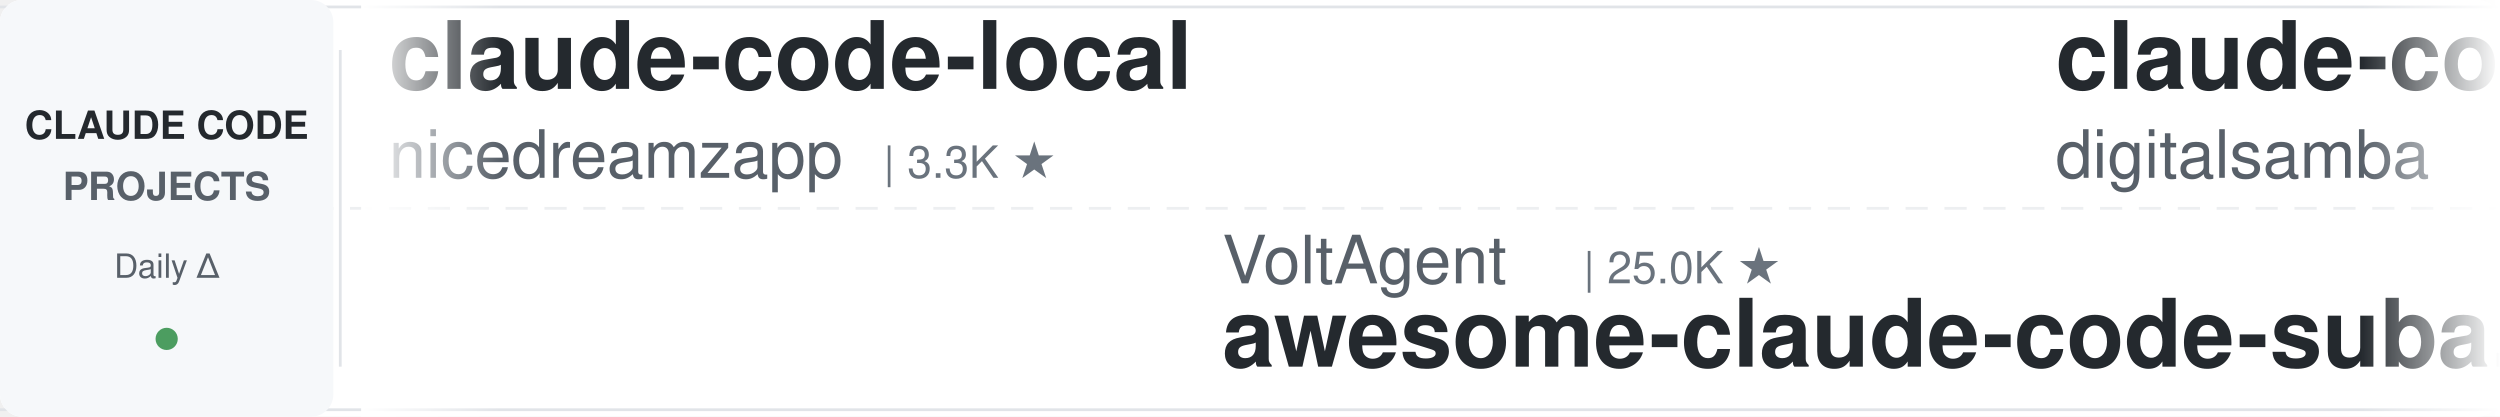
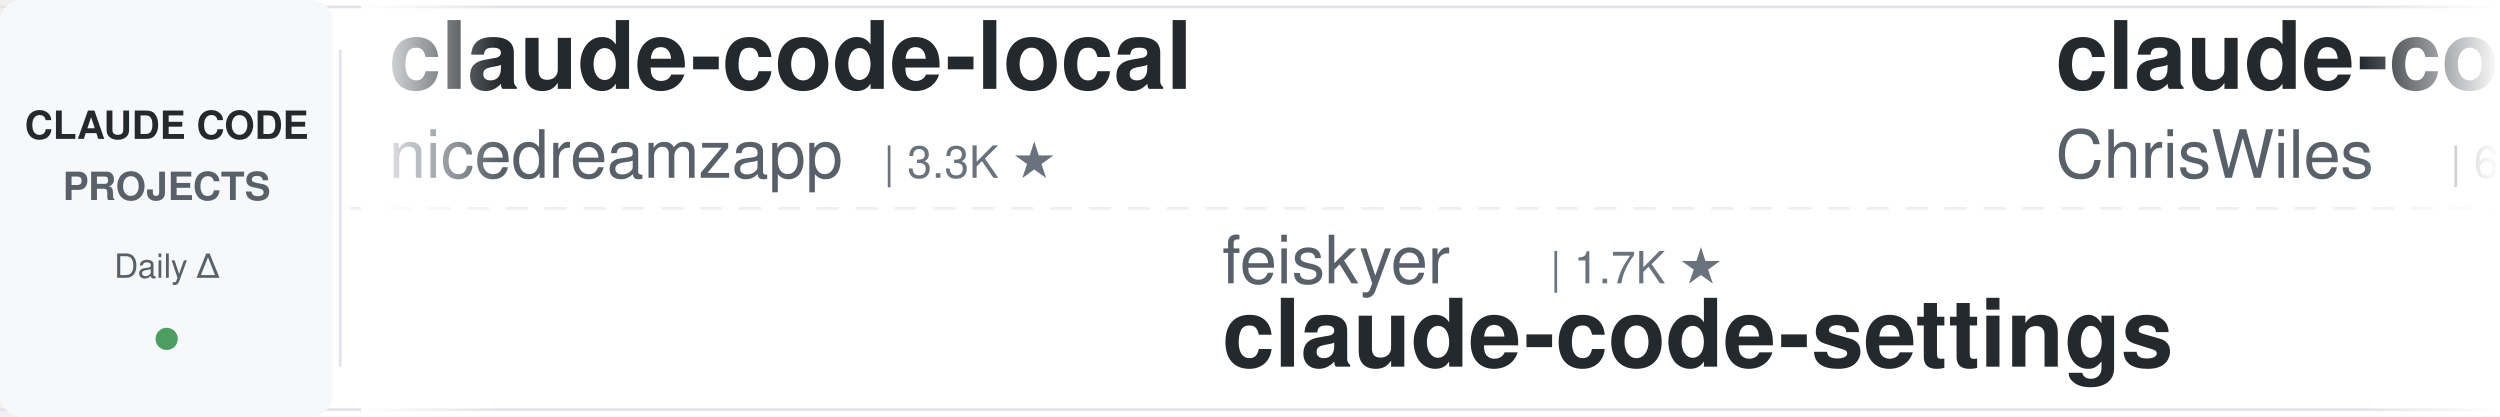
<svg xmlns="http://www.w3.org/2000/svg" width="900" height="150">
  <defs>
    <linearGradient id="leftFade" x1="0%" y1="0%" x2="100%" y2="0%">
      <stop offset="0%" style="stop-color:#ffffff;stop-opacity:1" />
      <stop offset="100%" style="stop-color:#ffffff;stop-opacity:0" />
    </linearGradient>
    <linearGradient id="rightFade" x1="0%" y1="0%" x2="100%" y2="0%">
      <stop offset="0%" style="stop-color:#ffffff;stop-opacity:0" />
      <stop offset="100%" style="stop-color:#ffffff;stop-opacity:1" />
    </linearGradient>
  </defs>
  <rect width="900" height="150" fill="#ffffff" rx="8" />
  <rect x="0" y="2" width="900" height="1" fill="#e1e4e8" />
  <rect x="0" y="147" width="900" height="1" fill="#e1e4e8" />
  <line x1="0" y1="75" x2="900" y2="75" stroke="#e1e4e8" stroke-width="1" stroke-dasharray="8 6" opacity="0.6" />
  <rect x="0" y="0" width="120" height="150" fill="#f6f8fa" rx="8" />
  <text x="60" y="50" font-family="-apple-system, BlinkMacSystemFont, 'Segoe UI', Helvetica, Arial, sans-serif" font-size="14" font-weight="600" fill="#24292e" text-anchor="middle">CLAUDE CODE</text>
  <text x="60" y="72" font-family="-apple-system, BlinkMacSystemFont, 'Segoe UI', Helvetica, Arial, sans-serif" font-size="14" font-weight="600" fill="#586069" text-anchor="middle">PROJECTS</text>
  <text x="60" y="100" font-family="-apple-system, BlinkMacSystemFont, 'Segoe UI', Helvetica, Arial, sans-serif" font-size="12" font-weight="500" fill="#586069" text-anchor="middle">Daily Δ</text>
  <circle cx="60" cy="122" r="4" fill="#22863a" opacity="0.8" />
  <rect x="122" y="18" width="1" height="114" fill="#e1e4e8" />
  <clipPath id="tickerClip">
    <rect x="130" y="0" width="770" height="150" />
  </clipPath>
  <g clip-path="url(#tickerClip)">
    <g id="tickerItems">
      <animateTransform attributeName="transform" attributeType="XML" type="translate" from="0 0" to="-3000 0" dur="54s" repeatCount="indefinite" />
      <g transform="translate(0, 0)">
        <text x="140" y="32" font-family="-apple-system, BlinkMacSystemFont, 'Segoe UI', Helvetica, Arial, sans-serif" font-size="34" font-weight="600" fill="#24292e">claude-code-local</text>
        <text x="140" y="64" font-family="-apple-system, BlinkMacSystemFont, 'Segoe UI', Helvetica, Arial, sans-serif" font-size="24" font-weight="400" fill="#586069">nicedreamzapp</text>
        <text x="318" y="64" font-family="-apple-system, BlinkMacSystemFont, 'Segoe UI', Helvetica, Arial, sans-serif" font-size="16" font-weight="500" fill="#6a737d">| 3.3K ★</text>
      </g>
      <g transform="translate(300, 0)">
+         <text x="140" y="102" font-family="-apple-system, BlinkMacSystemFont, 'Segoe UI', Helvetica, Arial, sans-serif" font-size="24" font-weight="400" fill="#586069">feiskyer</text>
+         <text x="258" y="102" font-family="-apple-system, BlinkMacSystemFont, 'Segoe UI', Helvetica, Arial, sans-serif" font-size="16" font-weight="500" fill="#6a737d">| 1.7K ★</text>
+         <text x="140" y="132" font-family="-apple-system, BlinkMacSystemFont, 'Segoe UI', Helvetica, Arial, sans-serif" font-size="34" font-weight="600" fill="#24292e">claude-code-settings</text>
+       </g>
+       <g transform="translate(600, 0)">
+         <text x="140" y="32" font-family="-apple-system, BlinkMacSystemFont, 'Segoe UI', Helvetica, Arial, sans-serif" font-size="34" font-weight="600" fill="#24292e">claude-code-showcase</text>
+         <text x="140" y="64" font-family="-apple-system, BlinkMacSystemFont, 'Segoe UI', Helvetica, Arial, sans-serif" font-size="24" font-weight="400" fill="#586069">ChrisWiles</text>
+         <text x="282" y="64" font-family="-apple-system, BlinkMacSystemFont, 'Segoe UI', Helvetica, Arial, sans-serif" font-size="16" font-weight="500" fill="#6a737d">| 6.1K ★</text>
+       </g>
+       <g transform="translate(900, 0)">
+         <text x="140" y="102" font-family="-apple-system, BlinkMacSystemFont, 'Segoe UI', Helvetica, Arial, sans-serif" font-size="24" font-weight="400" fill="#586069">Cranot</text>
+         <text x="234" y="102" font-family="-apple-system, BlinkMacSystemFont, 'Segoe UI', Helvetica, Arial, sans-serif" font-size="16" font-weight="500" fill="#6a737d">| 2.9K ★</text>
+         <text x="140" y="132" font-family="-apple-system, BlinkMacSystemFont, 'Segoe UI', Helvetica, Arial, sans-serif" font-size="34" font-weight="600" fill="#24292e">claude-code-guide</text>
+       </g>
+       <g transform="translate(1200, 0)">
+         <text x="140" y="32" font-family="-apple-system, BlinkMacSystemFont, 'Segoe UI', Helvetica, Arial, sans-serif" font-size="34" font-weight="600" fill="#24292e">claude-code-best-practic...</text>
+         <text x="140" y="64" font-family="-apple-system, BlinkMacSystemFont, 'Segoe UI', Helvetica, Arial, sans-serif" font-size="24" font-weight="400" fill="#586069">shanraisshan</text>
+         <text x="306" y="64" font-family="-apple-system, BlinkMacSystemFont, 'Segoe UI', Helvetica, Arial, sans-serif" font-size="16" font-weight="500" fill="#6a737d">| 65.8K ★</text>
+       </g>
+       <g transform="translate(1500, 0)">
+         <text x="140" y="102" font-family="-apple-system, BlinkMacSystemFont, 'Segoe UI', Helvetica, Arial, sans-serif" font-size="24" font-weight="400" fill="#586069">edmund-io</text>
+         <text x="270" y="102" font-family="-apple-system, BlinkMacSystemFont, 'Segoe UI', Helvetica, Arial, sans-serif" font-size="16" font-weight="500" fill="#6a737d">| 1.5K ★</text>
+         <text x="140" y="132" font-family="-apple-system, BlinkMacSystemFont, 'Segoe UI', Helvetica, Arial, sans-serif" font-size="34" font-weight="600" fill="#24292e">edmunds-claude-code</text>
+       </g>
+       <g transform="translate(1800, 0)">
+         <text x="140" y="32" font-family="-apple-system, BlinkMacSystemFont, 'Segoe UI', Helvetica, Arial, sans-serif" font-size="34" font-weight="600" fill="#24292e">claude-code-source-build</text>
+         <text x="140" y="64" font-family="-apple-system, BlinkMacSystemFont, 'Segoe UI', Helvetica, Arial, sans-serif" font-size="24" font-weight="400" fill="#586069">andrew-kramer-inno</text>
+         <text x="378" y="64" font-family="-apple-system, BlinkMacSystemFont, 'Segoe UI', Helvetica, Arial, sans-serif" font-size="16" font-weight="500" fill="#6a737d">| 595 ★</text>
+       </g>
+       <g transform="translate(2100, 0)">
        <text x="140" y="102" font-family="-apple-system, BlinkMacSystemFont, 'Segoe UI', Helvetica, Arial, sans-serif" font-size="24" font-weight="400" fill="#586069">VoltAgent</text>
        <text x="270" y="102" font-family="-apple-system, BlinkMacSystemFont, 'Segoe UI', Helvetica, Arial, sans-serif" font-size="16" font-weight="500" fill="#6a737d">| 25.0K ★</text>
        <text x="140" y="132" font-family="-apple-system, BlinkMacSystemFont, 'Segoe UI', Helvetica, Arial, sans-serif" font-size="34" font-weight="600" fill="#24292e">awesome-claude-code-suba...</text>
      </g>
-       <g transform="translate(600, 0)">
-         <text x="140" y="32" font-family="-apple-system, BlinkMacSystemFont, 'Segoe UI', Helvetica, Arial, sans-serif" font-size="34" font-weight="600" fill="#24292e">claude-code-video-toolki...</text>
-         <text x="140" y="64" font-family="-apple-system, BlinkMacSystemFont, 'Segoe UI', Helvetica, Arial, sans-serif" font-size="24" font-weight="400" fill="#586069">digitalsamba</text>
-         <text x="306" y="64" font-family="-apple-system, BlinkMacSystemFont, 'Segoe UI', Helvetica, Arial, sans-serif" font-size="16" font-weight="500" fill="#6a737d">| 2.1K ★</text>
-       </g>
-       <g transform="translate(900, 0)">
-         <text x="140" y="102" font-family="-apple-system, BlinkMacSystemFont, 'Segoe UI', Helvetica, Arial, sans-serif" font-size="24" font-weight="400" fill="#586069">Yeachan-Heo</text>
-         <text x="294" y="102" font-family="-apple-system, BlinkMacSystemFont, 'Segoe UI', Helvetica, Arial, sans-serif" font-size="16" font-weight="500" fill="#6a737d">| 39.1K ★</text>
-         <text x="140" y="132" font-family="-apple-system, BlinkMacSystemFont, 'Segoe UI', Helvetica, Arial, sans-serif" font-size="34" font-weight="600" fill="#24292e">oh-my-claudecode</text>
-       </g>
-       <g transform="translate(1200, 0)">
-         <text x="140" y="32" font-family="-apple-system, BlinkMacSystemFont, 'Segoe UI', Helvetica, Arial, sans-serif" font-size="34" font-weight="600" fill="#24292e">claude-code-rust</text>
-         <text x="140" y="64" font-family="-apple-system, BlinkMacSystemFont, 'Segoe UI', Helvetica, Arial, sans-serif" font-size="24" font-weight="400" fill="#586069">lorryjovens-hub</text>
-         <text x="342" y="64" font-family="-apple-system, BlinkMacSystemFont, 'Segoe UI', Helvetica, Arial, sans-serif" font-size="16" font-weight="500" fill="#6a737d">| 1.7K ★</text>
-       </g>
-       <g transform="translate(1500, 0)">
-         <text x="140" y="102" font-family="-apple-system, BlinkMacSystemFont, 'Segoe UI', Helvetica, Arial, sans-serif" font-size="24" font-weight="400" fill="#586069">fuergaosi233</text>
-         <text x="306" y="102" font-family="-apple-system, BlinkMacSystemFont, 'Segoe UI', Helvetica, Arial, sans-serif" font-size="16" font-weight="500" fill="#6a737d">| 2.8K ★</text>
-         <text x="140" y="132" font-family="-apple-system, BlinkMacSystemFont, 'Segoe UI', Helvetica, Arial, sans-serif" font-size="34" font-weight="600" fill="#24292e">claude-code-proxy</text>
-       </g>
-       <g transform="translate(1800, 0)">
-         <text x="140" y="32" font-family="-apple-system, BlinkMacSystemFont, 'Segoe UI', Helvetica, Arial, sans-serif" font-size="34" font-weight="600" fill="#24292e">claude-code-source</text>
-         <text x="140" y="64" font-family="-apple-system, BlinkMacSystemFont, 'Segoe UI', Helvetica, Arial, sans-serif" font-size="24" font-weight="400" fill="#586069">JrCx7scC</text>
-         <text x="258" y="64" font-family="-apple-system, BlinkMacSystemFont, 'Segoe UI', Helvetica, Arial, sans-serif" font-size="16" font-weight="500" fill="#6a737d">| 376 ★</text>
-       </g>
-       <g transform="translate(2100, 0)">
-         <text x="140" y="102" font-family="-apple-system, BlinkMacSystemFont, 'Segoe UI', Helvetica, Arial, sans-serif" font-size="24" font-weight="400" fill="#586069">Chachamaru127</text>
-         <text x="318" y="102" font-family="-apple-system, BlinkMacSystemFont, 'Segoe UI', Helvetica, Arial, sans-serif" font-size="16" font-weight="500" fill="#6a737d">| 3.1K ★</text>
-         <text x="140" y="132" font-family="-apple-system, BlinkMacSystemFont, 'Segoe UI', Helvetica, Arial, sans-serif" font-size="34" font-weight="600" fill="#24292e">claude-code-harness</text>
-       </g>
      <g transform="translate(2400, 0)">
-         <text x="140" y="32" font-family="-apple-system, BlinkMacSystemFont, 'Segoe UI', Helvetica, Arial, sans-serif" font-size="34" font-weight="600" fill="#24292e">pi-vs-claude-code</text>
-         <text x="140" y="64" font-family="-apple-system, BlinkMacSystemFont, 'Segoe UI', Helvetica, Arial, sans-serif" font-size="24" font-weight="400" fill="#586069">disler</text>
-         <text x="234" y="64" font-family="-apple-system, BlinkMacSystemFont, 'Segoe UI', Helvetica, Arial, sans-serif" font-size="16" font-weight="500" fill="#6a737d">| 1.7K ★</text>
+         <text x="140" y="32" font-family="-apple-system, BlinkMacSystemFont, 'Segoe UI', Helvetica, Arial, sans-serif" font-size="34" font-weight="600" fill="#24292e">claude-code-from-scratch</text>
+         <text x="140" y="64" font-family="-apple-system, BlinkMacSystemFont, 'Segoe UI', Helvetica, Arial, sans-serif" font-size="24" font-weight="400" fill="#586069">Windy3f3f3f3f</text>
+         <text x="318" y="64" font-family="-apple-system, BlinkMacSystemFont, 'Segoe UI', Helvetica, Arial, sans-serif" font-size="16" font-weight="500" fill="#6a737d">| 2.7K ★</text>
      </g>
      <g transform="translate(2700, 0)">
-         <text x="140" y="102" font-family="-apple-system, BlinkMacSystemFont, 'Segoe UI', Helvetica, Arial, sans-serif" font-size="24" font-weight="400" fill="#586069">anthropics</text>
-         <text x="282" y="102" font-family="-apple-system, BlinkMacSystemFont, 'Segoe UI', Helvetica, Arial, sans-serif" font-size="16" font-weight="500" fill="#6a737d">| 977 ★</text>
-         <text x="140" y="132" font-family="-apple-system, BlinkMacSystemFont, 'Segoe UI', Helvetica, Arial, sans-serif" font-size="34" font-weight="600" fill="#24292e">claude-code-base-action</text>
+         <text x="140" y="102" font-family="-apple-system, BlinkMacSystemFont, 'Segoe UI', Helvetica, Arial, sans-serif" font-size="24" font-weight="400" fill="#586069">AICoderTudou</text>
+         <text x="306" y="102" font-family="-apple-system, BlinkMacSystemFont, 'Segoe UI', Helvetica, Arial, sans-serif" font-size="16" font-weight="500" fill="#6a737d">| 495 ★</text>
+         <text x="140" y="132" font-family="-apple-system, BlinkMacSystemFont, 'Segoe UI', Helvetica, Arial, sans-serif" font-size="34" font-weight="600" fill="#24292e">claude-code-tudou</text>
      </g>
      <g transform="translate(3000, 0)">
        <text x="140" y="32" font-family="-apple-system, BlinkMacSystemFont, 'Segoe UI', Helvetica, Arial, sans-serif" font-size="34" font-weight="600" fill="#24292e">claude-code-local</text>
        <text x="140" y="64" font-family="-apple-system, BlinkMacSystemFont, 'Segoe UI', Helvetica, Arial, sans-serif" font-size="24" font-weight="400" fill="#586069">nicedreamzapp</text>
        <text x="318" y="64" font-family="-apple-system, BlinkMacSystemFont, 'Segoe UI', Helvetica, Arial, sans-serif" font-size="16" font-weight="500" fill="#6a737d">| 3.3K ★</text>
      </g>
      <g transform="translate(3300, 0)">
-         <text x="140" y="102" font-family="-apple-system, BlinkMacSystemFont, 'Segoe UI', Helvetica, Arial, sans-serif" font-size="24" font-weight="400" fill="#586069">VoltAgent</text>
-         <text x="270" y="102" font-family="-apple-system, BlinkMacSystemFont, 'Segoe UI', Helvetica, Arial, sans-serif" font-size="16" font-weight="500" fill="#6a737d">| 25.0K ★</text>
-         <text x="140" y="132" font-family="-apple-system, BlinkMacSystemFont, 'Segoe UI', Helvetica, Arial, sans-serif" font-size="34" font-weight="600" fill="#24292e">awesome-claude-code-suba...</text>
+         <text x="140" y="102" font-family="-apple-system, BlinkMacSystemFont, 'Segoe UI', Helvetica, Arial, sans-serif" font-size="24" font-weight="400" fill="#586069">feiskyer</text>
+         <text x="258" y="102" font-family="-apple-system, BlinkMacSystemFont, 'Segoe UI', Helvetica, Arial, sans-serif" font-size="16" font-weight="500" fill="#6a737d">| 1.7K ★</text>
+         <text x="140" y="132" font-family="-apple-system, BlinkMacSystemFont, 'Segoe UI', Helvetica, Arial, sans-serif" font-size="34" font-weight="600" fill="#24292e">claude-code-settings</text>
      </g>
      <g transform="translate(3600, 0)">
-         <text x="140" y="32" font-family="-apple-system, BlinkMacSystemFont, 'Segoe UI', Helvetica, Arial, sans-serif" font-size="34" font-weight="600" fill="#24292e">claude-code-video-toolki...</text>
-         <text x="140" y="64" font-family="-apple-system, BlinkMacSystemFont, 'Segoe UI', Helvetica, Arial, sans-serif" font-size="24" font-weight="400" fill="#586069">digitalsamba</text>
-         <text x="306" y="64" font-family="-apple-system, BlinkMacSystemFont, 'Segoe UI', Helvetica, Arial, sans-serif" font-size="16" font-weight="500" fill="#6a737d">| 2.1K ★</text>
+         <text x="140" y="32" font-family="-apple-system, BlinkMacSystemFont, 'Segoe UI', Helvetica, Arial, sans-serif" font-size="34" font-weight="600" fill="#24292e">claude-code-showcase</text>
+         <text x="140" y="64" font-family="-apple-system, BlinkMacSystemFont, 'Segoe UI', Helvetica, Arial, sans-serif" font-size="24" font-weight="400" fill="#586069">ChrisWiles</text>
+         <text x="282" y="64" font-family="-apple-system, BlinkMacSystemFont, 'Segoe UI', Helvetica, Arial, sans-serif" font-size="16" font-weight="500" fill="#6a737d">| 6.1K ★</text>
      </g>
      <g transform="translate(3900, 0)">
-         <text x="140" y="102" font-family="-apple-system, BlinkMacSystemFont, 'Segoe UI', Helvetica, Arial, sans-serif" font-size="24" font-weight="400" fill="#586069">Yeachan-Heo</text>
-         <text x="294" y="102" font-family="-apple-system, BlinkMacSystemFont, 'Segoe UI', Helvetica, Arial, sans-serif" font-size="16" font-weight="500" fill="#6a737d">| 39.1K ★</text>
-         <text x="140" y="132" font-family="-apple-system, BlinkMacSystemFont, 'Segoe UI', Helvetica, Arial, sans-serif" font-size="34" font-weight="600" fill="#24292e">oh-my-claudecode</text>
+         <text x="140" y="102" font-family="-apple-system, BlinkMacSystemFont, 'Segoe UI', Helvetica, Arial, sans-serif" font-size="24" font-weight="400" fill="#586069">Cranot</text>
+         <text x="234" y="102" font-family="-apple-system, BlinkMacSystemFont, 'Segoe UI', Helvetica, Arial, sans-serif" font-size="16" font-weight="500" fill="#6a737d">| 2.9K ★</text>
+         <text x="140" y="132" font-family="-apple-system, BlinkMacSystemFont, 'Segoe UI', Helvetica, Arial, sans-serif" font-size="34" font-weight="600" fill="#24292e">claude-code-guide</text>
      </g>
    </g>
  </g>
  <rect x="130" y="0" width="50" height="150" fill="url(#leftFade)" />
  <rect x="850" y="0" width="50" height="150" fill="url(#rightFade)" />
</svg>
